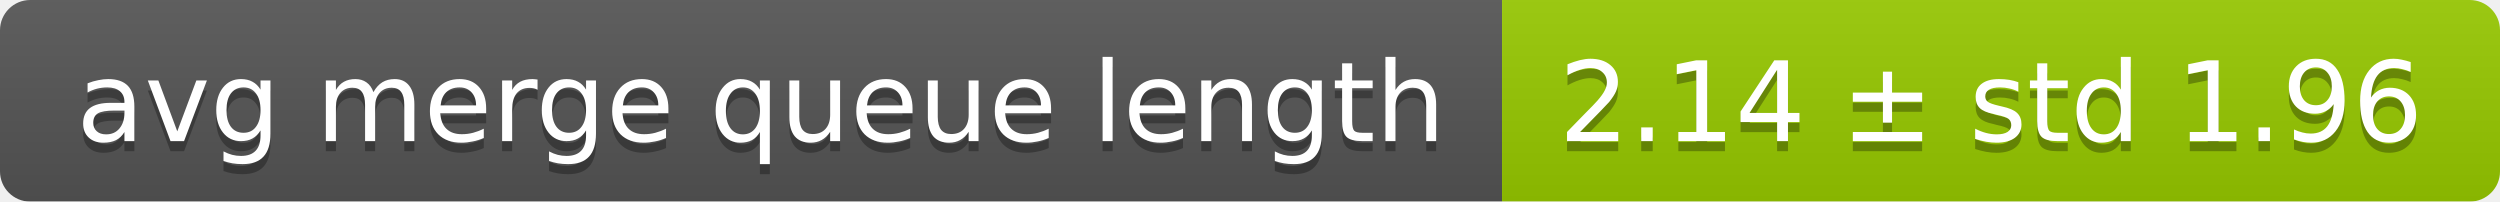
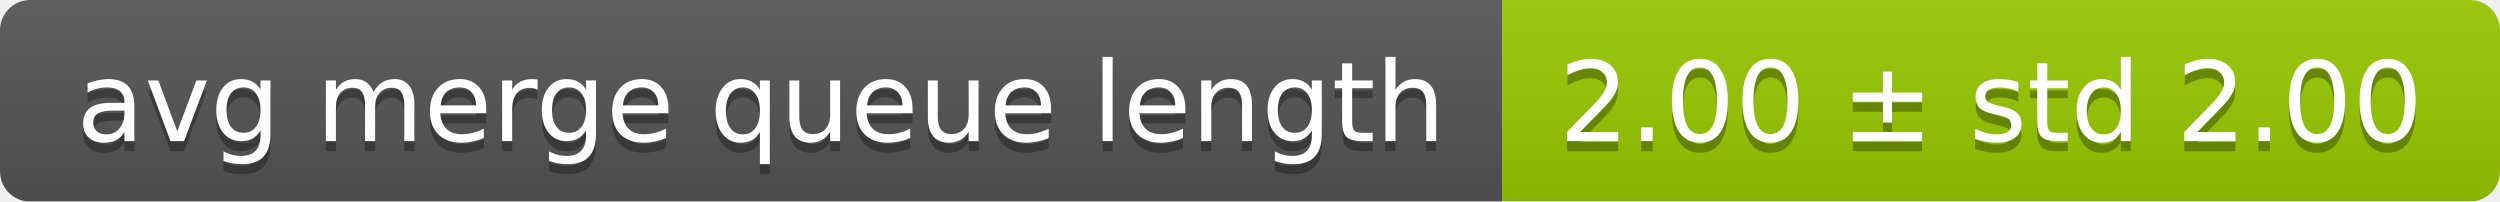
<svg xmlns="http://www.w3.org/2000/svg" width="248" height="20">
  <linearGradient id="smooth" x2="0" y2="100%">
    <stop offset="0" stop-color="#bbb" stop-opacity=".1" />
    <stop offset="1" stop-opacity=".1" />
  </linearGradient>
  <mask id="round">
    <rect width="248" height="20" rx="3" fill="#fff" />
  </mask>
  <g mask="url(#round)">
    <rect width="149" height="20" fill="#555" />
    <rect x="149" width="99" height="20" fill="#97ca00" />
    <rect width="248" height="20" fill="url(#smooth)" />
  </g>
  <g fill="#fff" text-anchor="middle" font-family="DejaVu Sans,Verdana,Geneva,sans-serif" font-size="11">
    <text x="75.5" y="15" fill="#010101" fill-opacity=".3">avg merge queue length</text>
    <text x="75.5" y="14">avg merge queue length</text>
-     <text x="197.5" y="15" fill="#010101" fill-opacity=".3">2.14 ± std 1.96</text>
-     <text x="197.5" y="14">2.14 ± std 1.96</text>
+     <text x="197.5" y="15" fill="#010101" fill-opacity=".3">2.00 ± std 2.00</text>
+     <text x="197.5" y="14">2.00 ± std 2.00</text>
  </g>
</svg>
